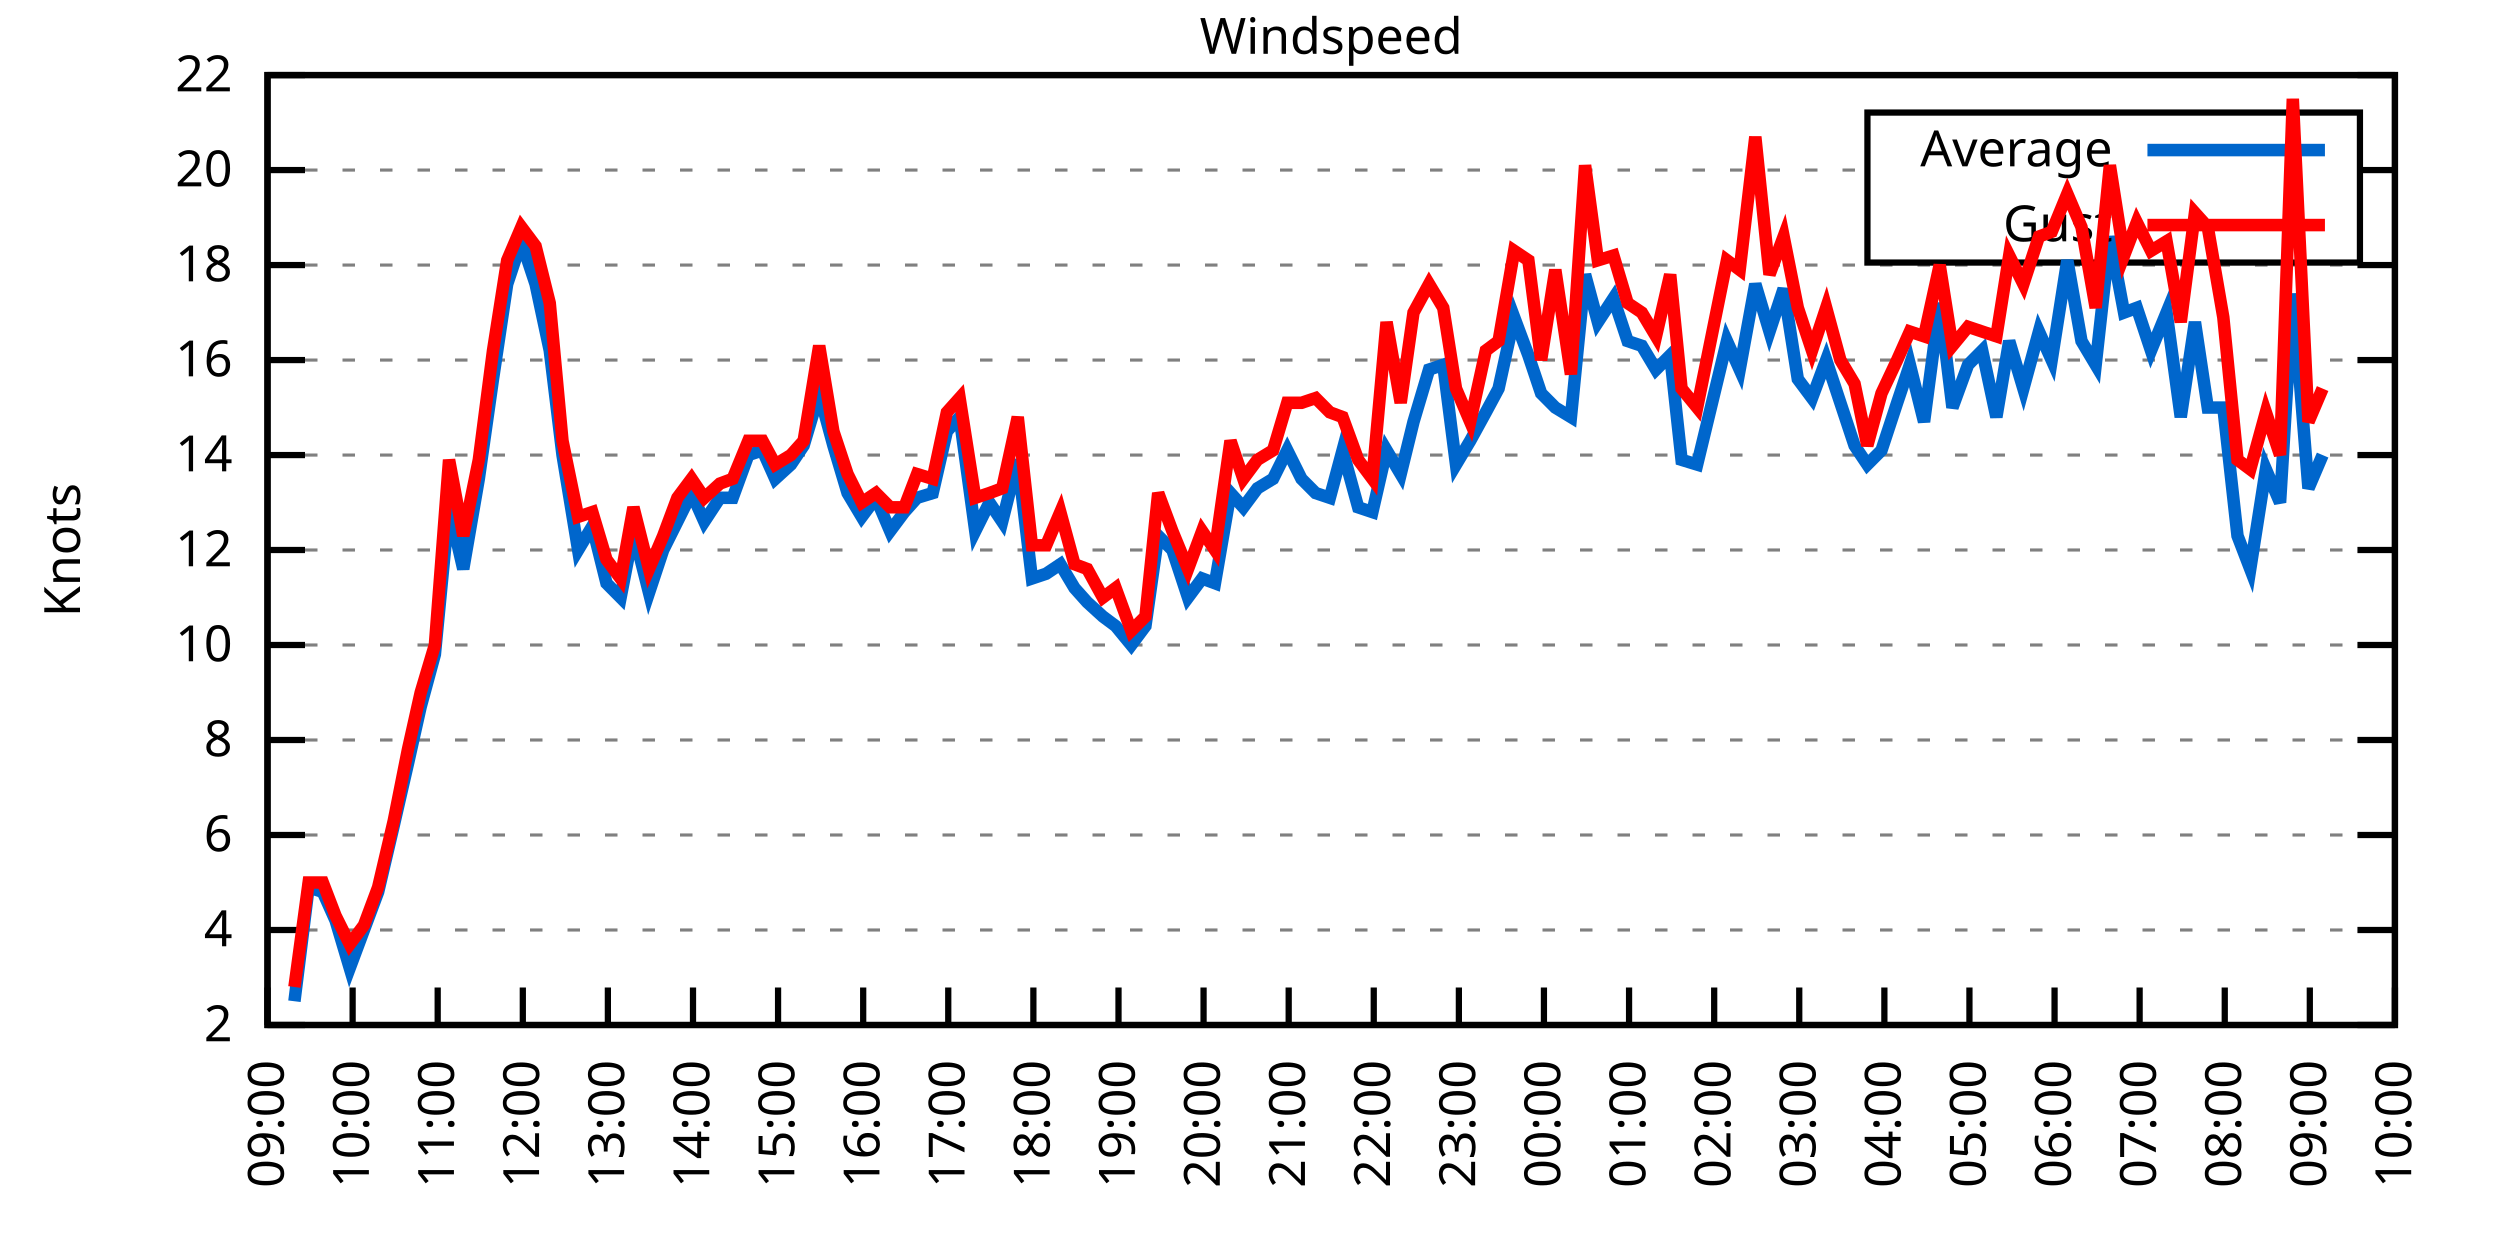
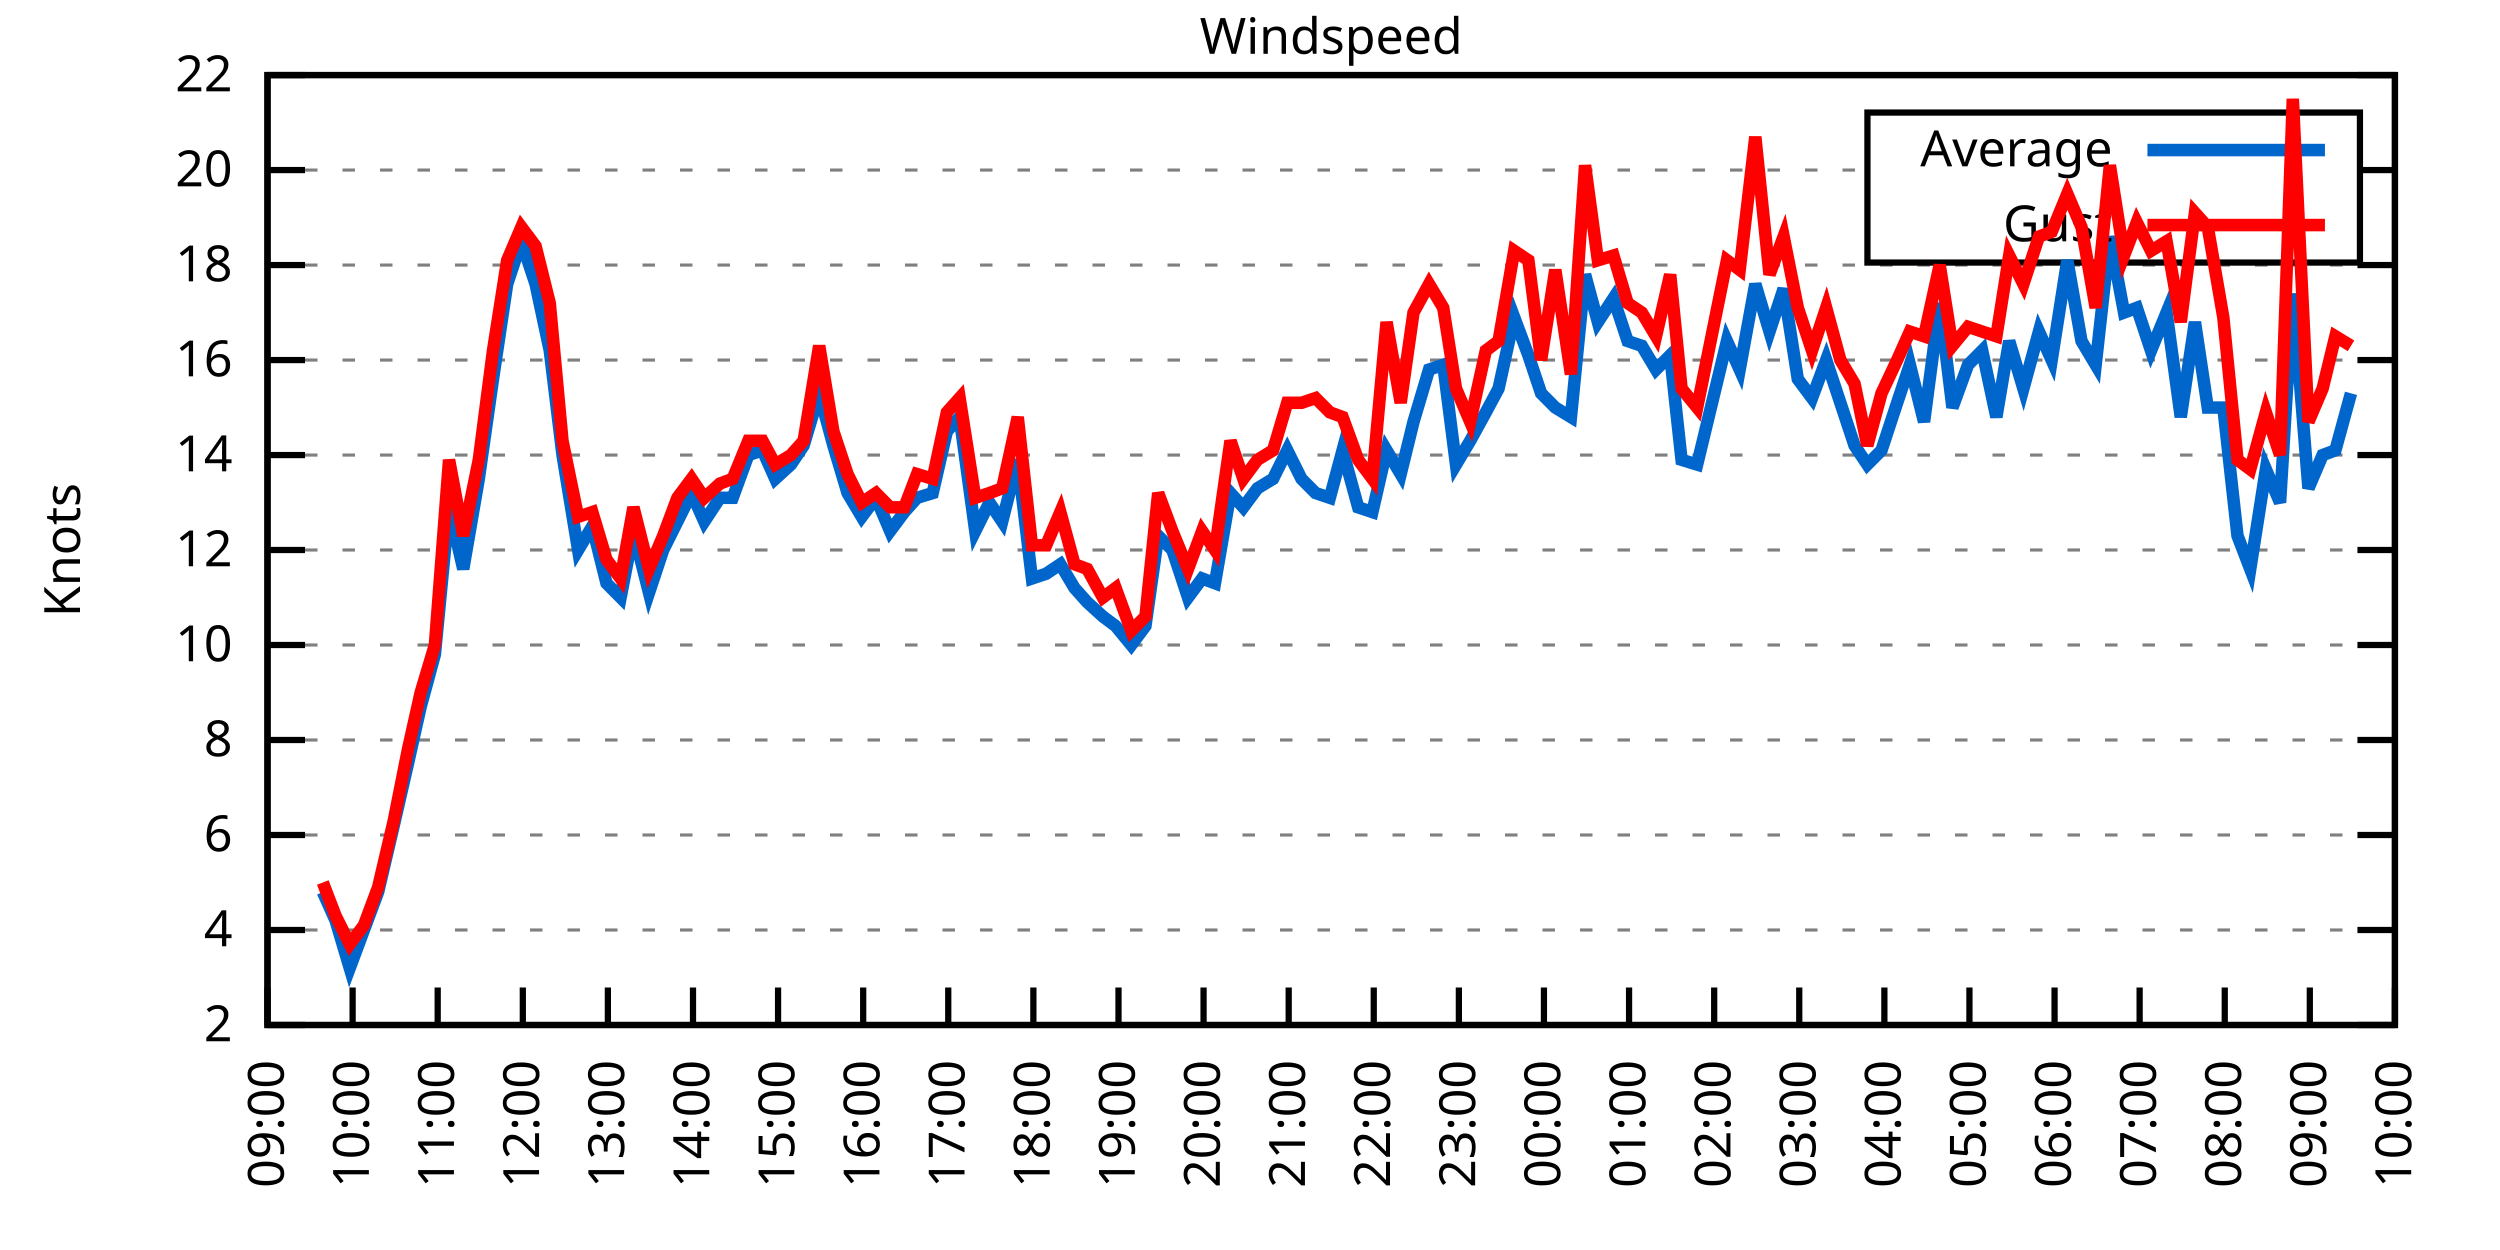
<svg xmlns="http://www.w3.org/2000/svg" xmlns:xlink="http://www.w3.org/1999/xlink" width="400" height="200" viewBox="0 0 400 200">
  <g id="gnuplot_canvas">
    <rect x="0" y="0" width="400" height="200" fill="none" />
    <defs>
      <circle id="gpDot" r="0.5" stroke-width="0.5" stroke="currentColor" />
      <path id="gpPt0" stroke-width="0.333" stroke="currentColor" d="M-1,0 h2 M0,-1 v2" />
      <path id="gpPt1" stroke-width="0.333" stroke="currentColor" d="M-1,-1 L1,1 M1,-1 L-1,1" />
      <path id="gpPt2" stroke-width="0.333" stroke="currentColor" d="M-1,0 L1,0 M0,-1 L0,1 M-1,-1 L1,1 M-1,1 L1,-1" />
      <rect id="gpPt3" stroke-width="0.333" stroke="currentColor" x="-1" y="-1" width="2" height="2" />
      <rect id="gpPt4" stroke-width="0.333" stroke="currentColor" fill="currentColor" x="-1" y="-1" width="2" height="2" />
      <circle id="gpPt5" stroke-width="0.333" stroke="currentColor" cx="0" cy="0" r="1" />
      <use xlink:href="#gpPt5" id="gpPt6" fill="currentColor" stroke="none" />
      <path id="gpPt7" stroke-width="0.333" stroke="currentColor" d="M0,-1.33 L-1.33,0.67 L1.33,0.67 z" />
      <use xlink:href="#gpPt7" id="gpPt8" fill="currentColor" stroke="none" />
      <use xlink:href="#gpPt7" id="gpPt9" stroke="currentColor" transform="rotate(180)" />
      <use xlink:href="#gpPt9" id="gpPt10" fill="currentColor" stroke="none" />
      <use xlink:href="#gpPt3" id="gpPt11" stroke="currentColor" transform="rotate(45)" />
      <use xlink:href="#gpPt11" id="gpPt12" fill="currentColor" stroke="none" />
      <path id="gpPt13" stroke-width="0.333" stroke="currentColor" d="M0,1.330 L1.265,0.411 L0.782,-1.067 L-0.782,-1.076 L-1.265,0.411 z" />
      <use xlink:href="#gpPt13" id="gpPt14" fill="currentColor" stroke="none" />
      <filter id="textbox" filterUnits="objectBoundingBox" x="0" y="0" height="1" width="1">
        <feFlood flood-color="white" flood-opacity="1" result="bgnd" />
        <feComposite in="SourceGraphic" in2="bgnd" operator="atop" />
      </filter>
      <filter id="greybox" filterUnits="objectBoundingBox" x="0" y="0" height="1" width="1">
        <feFlood flood-color="lightgrey" flood-opacity="1" result="grey" />
        <feComposite in="SourceGraphic" in2="grey" operator="atop" />
      </filter>
    </defs>
    <g fill="none" color="white" stroke="currentColor" stroke-width="1.00" stroke-linecap="butt" stroke-linejoin="miter">
</g>
    <g fill="none" color="black" stroke="currentColor" stroke-width="1.00" stroke-linecap="butt" stroke-linejoin="miter">
      <g stroke="none" shape-rendering="crispEdges">
        <polygon fill="rgb(255, 255, 255)" points="42.80,164.00 383.18,164.00 383.18,12.02 42.80,12.02 " />
      </g>
    </g>
    <g fill="none" color="black" stroke="currentColor" stroke-width="1.00" stroke-linecap="butt" stroke-linejoin="miter">
</g>
    <g fill="none" color="black" stroke="black" stroke-width="0.50" stroke-linecap="butt" stroke-linejoin="miter">
</g>
    <g fill="none" color="gray" stroke="currentColor" stroke-width="0.50" stroke-linecap="butt" stroke-linejoin="miter">
      <path stroke="gray" stroke-dasharray="2,4" class="gridline" d="M42.80,164.00 L383.19,164.00  " />
    </g>
    <g fill="none" color="gray" stroke="gray" stroke-width="1.00" stroke-linecap="butt" stroke-linejoin="miter">
</g>
    <g fill="none" color="black" stroke="currentColor" stroke-width="1.00" stroke-linecap="butt" stroke-linejoin="miter">
      <path stroke="black" d="M42.80,164.00 L48.80,164.00 M383.19,164.00 L377.19,164.00  " />
      <g transform="translate(37.20,166.60)" stroke="none" fill="black" font-family="Sans" font-size="8.00" text-anchor="end">
        <text>
          <tspan font-family="Sans"> 2</tspan>
        </text>
      </g>
    </g>
    <g fill="none" color="black" stroke="currentColor" stroke-width="1.00" stroke-linecap="butt" stroke-linejoin="miter">
</g>
    <g fill="none" color="black" stroke="black" stroke-width="0.50" stroke-linecap="butt" stroke-linejoin="miter">
</g>
    <g fill="none" color="gray" stroke="currentColor" stroke-width="0.50" stroke-linecap="butt" stroke-linejoin="miter">
      <path stroke="gray" stroke-dasharray="2,4" class="gridline" d="M42.80,148.80 L383.19,148.80  " />
    </g>
    <g fill="none" color="gray" stroke="gray" stroke-width="1.00" stroke-linecap="butt" stroke-linejoin="miter">
</g>
    <g fill="none" color="black" stroke="currentColor" stroke-width="1.00" stroke-linecap="butt" stroke-linejoin="miter">
      <path stroke="black" d="M42.80,148.80 L48.80,148.80 M383.19,148.80 L377.19,148.80  " />
      <g transform="translate(37.20,151.40)" stroke="none" fill="black" font-family="Sans" font-size="8.00" text-anchor="end">
        <text>
          <tspan font-family="Sans"> 4</tspan>
        </text>
      </g>
    </g>
    <g fill="none" color="black" stroke="currentColor" stroke-width="1.00" stroke-linecap="butt" stroke-linejoin="miter">
</g>
    <g fill="none" color="black" stroke="black" stroke-width="0.50" stroke-linecap="butt" stroke-linejoin="miter">
</g>
    <g fill="none" color="gray" stroke="currentColor" stroke-width="0.50" stroke-linecap="butt" stroke-linejoin="miter">
      <path stroke="gray" stroke-dasharray="2,4" class="gridline" d="M42.80,133.60 L383.19,133.60  " />
    </g>
    <g fill="none" color="gray" stroke="gray" stroke-width="1.00" stroke-linecap="butt" stroke-linejoin="miter">
</g>
    <g fill="none" color="black" stroke="currentColor" stroke-width="1.00" stroke-linecap="butt" stroke-linejoin="miter">
      <path stroke="black" d="M42.80,133.60 L48.80,133.60 M383.19,133.60 L377.19,133.60  " />
      <g transform="translate(37.20,136.20)" stroke="none" fill="black" font-family="Sans" font-size="8.00" text-anchor="end">
        <text>
          <tspan font-family="Sans"> 6</tspan>
        </text>
      </g>
    </g>
    <g fill="none" color="black" stroke="currentColor" stroke-width="1.00" stroke-linecap="butt" stroke-linejoin="miter">
</g>
    <g fill="none" color="black" stroke="black" stroke-width="0.50" stroke-linecap="butt" stroke-linejoin="miter">
</g>
    <g fill="none" color="gray" stroke="currentColor" stroke-width="0.50" stroke-linecap="butt" stroke-linejoin="miter">
      <path stroke="gray" stroke-dasharray="2,4" class="gridline" d="M42.80,118.40 L383.19,118.40  " />
    </g>
    <g fill="none" color="gray" stroke="gray" stroke-width="1.00" stroke-linecap="butt" stroke-linejoin="miter">
</g>
    <g fill="none" color="black" stroke="currentColor" stroke-width="1.00" stroke-linecap="butt" stroke-linejoin="miter">
      <path stroke="black" d="M42.80,118.40 L48.80,118.40 M383.19,118.40 L377.19,118.40  " />
      <g transform="translate(37.20,121.00)" stroke="none" fill="black" font-family="Sans" font-size="8.00" text-anchor="end">
        <text>
          <tspan font-family="Sans"> 8</tspan>
        </text>
      </g>
    </g>
    <g fill="none" color="black" stroke="currentColor" stroke-width="1.00" stroke-linecap="butt" stroke-linejoin="miter">
</g>
    <g fill="none" color="black" stroke="black" stroke-width="0.50" stroke-linecap="butt" stroke-linejoin="miter">
</g>
    <g fill="none" color="gray" stroke="currentColor" stroke-width="0.50" stroke-linecap="butt" stroke-linejoin="miter">
      <path stroke="gray" stroke-dasharray="2,4" class="gridline" d="M42.80,103.20 L383.19,103.20  " />
    </g>
    <g fill="none" color="gray" stroke="gray" stroke-width="1.00" stroke-linecap="butt" stroke-linejoin="miter">
</g>
    <g fill="none" color="black" stroke="currentColor" stroke-width="1.00" stroke-linecap="butt" stroke-linejoin="miter">
      <path stroke="black" d="M42.80,103.20 L48.80,103.20 M383.19,103.20 L377.19,103.20  " />
      <g transform="translate(37.20,105.80)" stroke="none" fill="black" font-family="Sans" font-size="8.00" text-anchor="end">
        <text>
          <tspan font-family="Sans"> 10</tspan>
        </text>
      </g>
    </g>
    <g fill="none" color="black" stroke="currentColor" stroke-width="1.00" stroke-linecap="butt" stroke-linejoin="miter">
</g>
    <g fill="none" color="black" stroke="black" stroke-width="0.50" stroke-linecap="butt" stroke-linejoin="miter">
</g>
    <g fill="none" color="gray" stroke="currentColor" stroke-width="0.50" stroke-linecap="butt" stroke-linejoin="miter">
      <path stroke="gray" stroke-dasharray="2,4" class="gridline" d="M42.80,88.00 L383.19,88.00  " />
    </g>
    <g fill="none" color="gray" stroke="gray" stroke-width="1.00" stroke-linecap="butt" stroke-linejoin="miter">
</g>
    <g fill="none" color="black" stroke="currentColor" stroke-width="1.00" stroke-linecap="butt" stroke-linejoin="miter">
      <path stroke="black" d="M42.80,88.00 L48.80,88.00 M383.19,88.00 L377.19,88.00  " />
      <g transform="translate(37.20,90.60)" stroke="none" fill="black" font-family="Sans" font-size="8.00" text-anchor="end">
        <text>
          <tspan font-family="Sans"> 12</tspan>
        </text>
      </g>
    </g>
    <g fill="none" color="black" stroke="currentColor" stroke-width="1.00" stroke-linecap="butt" stroke-linejoin="miter">
</g>
    <g fill="none" color="black" stroke="black" stroke-width="0.50" stroke-linecap="butt" stroke-linejoin="miter">
</g>
    <g fill="none" color="gray" stroke="currentColor" stroke-width="0.50" stroke-linecap="butt" stroke-linejoin="miter">
      <path stroke="gray" stroke-dasharray="2,4" class="gridline" d="M42.80,72.81 L383.19,72.81  " />
    </g>
    <g fill="none" color="gray" stroke="gray" stroke-width="1.00" stroke-linecap="butt" stroke-linejoin="miter">
</g>
    <g fill="none" color="black" stroke="currentColor" stroke-width="1.00" stroke-linecap="butt" stroke-linejoin="miter">
      <path stroke="black" d="M42.80,72.81 L48.80,72.81 M383.19,72.81 L377.19,72.81  " />
      <g transform="translate(37.20,75.41)" stroke="none" fill="black" font-family="Sans" font-size="8.00" text-anchor="end">
        <text>
          <tspan font-family="Sans"> 14</tspan>
        </text>
      </g>
    </g>
    <g fill="none" color="black" stroke="currentColor" stroke-width="1.00" stroke-linecap="butt" stroke-linejoin="miter">
</g>
    <g fill="none" color="black" stroke="black" stroke-width="0.50" stroke-linecap="butt" stroke-linejoin="miter">
</g>
    <g fill="none" color="gray" stroke="currentColor" stroke-width="0.50" stroke-linecap="butt" stroke-linejoin="miter">
      <path stroke="gray" stroke-dasharray="2,4" class="gridline" d="M42.80,57.61 L383.19,57.61  " />
    </g>
    <g fill="none" color="gray" stroke="gray" stroke-width="1.00" stroke-linecap="butt" stroke-linejoin="miter">
</g>
    <g fill="none" color="black" stroke="currentColor" stroke-width="1.00" stroke-linecap="butt" stroke-linejoin="miter">
      <path stroke="black" d="M42.80,57.61 L48.80,57.61 M383.19,57.61 L377.19,57.61  " />
      <g transform="translate(37.20,60.21)" stroke="none" fill="black" font-family="Sans" font-size="8.00" text-anchor="end">
        <text>
          <tspan font-family="Sans"> 16</tspan>
        </text>
      </g>
    </g>
    <g fill="none" color="black" stroke="currentColor" stroke-width="1.00" stroke-linecap="butt" stroke-linejoin="miter">
</g>
    <g fill="none" color="black" stroke="black" stroke-width="0.50" stroke-linecap="butt" stroke-linejoin="miter">
</g>
    <g fill="none" color="gray" stroke="currentColor" stroke-width="0.50" stroke-linecap="butt" stroke-linejoin="miter">
      <path stroke="gray" stroke-dasharray="2,4" class="gridline" d="M42.80,42.41 L383.19,42.41  " />
    </g>
    <g fill="none" color="gray" stroke="gray" stroke-width="1.00" stroke-linecap="butt" stroke-linejoin="miter">
</g>
    <g fill="none" color="black" stroke="currentColor" stroke-width="1.00" stroke-linecap="butt" stroke-linejoin="miter">
      <path stroke="black" d="M42.80,42.41 L48.80,42.41 M383.19,42.41 L377.19,42.41  " />
      <g transform="translate(37.20,45.01)" stroke="none" fill="black" font-family="Sans" font-size="8.00" text-anchor="end">
        <text>
          <tspan font-family="Sans"> 18</tspan>
        </text>
      </g>
    </g>
    <g fill="none" color="black" stroke="currentColor" stroke-width="1.00" stroke-linecap="butt" stroke-linejoin="miter">
</g>
    <g fill="none" color="black" stroke="black" stroke-width="0.50" stroke-linecap="butt" stroke-linejoin="miter">
</g>
    <g fill="none" color="gray" stroke="currentColor" stroke-width="0.50" stroke-linecap="butt" stroke-linejoin="miter">
      <path stroke="gray" stroke-dasharray="2,4" class="gridline" d="M42.80,27.21 L298.79,27.21 M377.59,27.21 L383.19,27.21  " />
    </g>
    <g fill="none" color="gray" stroke="gray" stroke-width="1.00" stroke-linecap="butt" stroke-linejoin="miter">
</g>
    <g fill="none" color="black" stroke="currentColor" stroke-width="1.00" stroke-linecap="butt" stroke-linejoin="miter">
      <path stroke="black" d="M42.80,27.21 L48.80,27.21 M383.19,27.21 L377.19,27.21  " />
      <g transform="translate(37.20,29.81)" stroke="none" fill="black" font-family="Sans" font-size="8.00" text-anchor="end">
        <text>
          <tspan font-family="Sans"> 20</tspan>
        </text>
      </g>
    </g>
    <g fill="none" color="black" stroke="currentColor" stroke-width="1.00" stroke-linecap="butt" stroke-linejoin="miter">
</g>
    <g fill="none" color="black" stroke="black" stroke-width="0.50" stroke-linecap="butt" stroke-linejoin="miter">
</g>
    <g fill="none" color="gray" stroke="currentColor" stroke-width="0.50" stroke-linecap="butt" stroke-linejoin="miter">
      <path stroke="gray" stroke-dasharray="2,4" class="gridline" d="M42.80,12.01 L383.19,12.01  " />
    </g>
    <g fill="none" color="gray" stroke="gray" stroke-width="1.00" stroke-linecap="butt" stroke-linejoin="miter">
</g>
    <g fill="none" color="black" stroke="currentColor" stroke-width="1.00" stroke-linecap="butt" stroke-linejoin="miter">
      <path stroke="black" d="M42.80,12.01 L48.80,12.01 M383.19,12.01 L377.19,12.01  " />
      <g transform="translate(37.20,14.61)" stroke="none" fill="black" font-family="Sans" font-size="8.00" text-anchor="end">
        <text>
          <tspan font-family="Sans"> 22</tspan>
        </text>
      </g>
    </g>
    <g fill="none" color="black" stroke="currentColor" stroke-width="1.00" stroke-linecap="butt" stroke-linejoin="miter">
      <path stroke="black" d="M42.80,164.00 L42.80,158.00  " />
      <g transform="translate(45.40,169.60) rotate(270.00)" stroke="none" fill="black" font-family="Sans" font-size="8.00" text-anchor="end">
        <text>
          <tspan font-family="Sans">09:00</tspan>
        </text>
      </g>
    </g>
    <g fill="none" color="black" stroke="currentColor" stroke-width="1.00" stroke-linecap="butt" stroke-linejoin="miter">
      <path stroke="black" d="M56.42,164.00 L56.42,158.00  " />
      <g transform="translate(59.02,169.60) rotate(270.00)" stroke="none" fill="black" font-family="Sans" font-size="8.00" text-anchor="end">
        <text>
          <tspan font-family="Sans">10:00</tspan>
        </text>
      </g>
    </g>
    <g fill="none" color="black" stroke="currentColor" stroke-width="1.00" stroke-linecap="butt" stroke-linejoin="miter">
      <path stroke="black" d="M70.03,164.00 L70.03,158.00  " />
      <g transform="translate(72.63,169.60) rotate(270.00)" stroke="none" fill="black" font-family="Sans" font-size="8.00" text-anchor="end">
        <text>
          <tspan font-family="Sans">11:00</tspan>
        </text>
      </g>
    </g>
    <g fill="none" color="black" stroke="currentColor" stroke-width="1.00" stroke-linecap="butt" stroke-linejoin="miter">
      <path stroke="black" d="M83.65,164.00 L83.65,158.00  " />
      <g transform="translate(86.25,169.60) rotate(270.00)" stroke="none" fill="black" font-family="Sans" font-size="8.00" text-anchor="end">
        <text>
          <tspan font-family="Sans">12:00</tspan>
        </text>
      </g>
    </g>
    <g fill="none" color="black" stroke="currentColor" stroke-width="1.00" stroke-linecap="butt" stroke-linejoin="miter">
      <path stroke="black" d="M97.26,164.00 L97.26,158.00  " />
      <g transform="translate(99.86,169.60) rotate(270.00)" stroke="none" fill="black" font-family="Sans" font-size="8.00" text-anchor="end">
        <text>
          <tspan font-family="Sans">13:00</tspan>
        </text>
      </g>
    </g>
    <g fill="none" color="black" stroke="currentColor" stroke-width="1.00" stroke-linecap="butt" stroke-linejoin="miter">
      <path stroke="black" d="M110.88,164.00 L110.88,158.00  " />
      <g transform="translate(113.48,169.60) rotate(270.00)" stroke="none" fill="black" font-family="Sans" font-size="8.00" text-anchor="end">
        <text>
          <tspan font-family="Sans">14:00</tspan>
        </text>
      </g>
    </g>
    <g fill="none" color="black" stroke="currentColor" stroke-width="1.00" stroke-linecap="butt" stroke-linejoin="miter">
      <path stroke="black" d="M124.49,164.00 L124.49,158.00  " />
      <g transform="translate(127.09,169.60) rotate(270.00)" stroke="none" fill="black" font-family="Sans" font-size="8.00" text-anchor="end">
        <text>
          <tspan font-family="Sans">15:00</tspan>
        </text>
      </g>
    </g>
    <g fill="none" color="black" stroke="currentColor" stroke-width="1.00" stroke-linecap="butt" stroke-linejoin="miter">
      <path stroke="black" d="M138.11,164.00 L138.11,158.00  " />
      <g transform="translate(140.71,169.60) rotate(270.00)" stroke="none" fill="black" font-family="Sans" font-size="8.00" text-anchor="end">
        <text>
          <tspan font-family="Sans">16:00</tspan>
        </text>
      </g>
    </g>
    <g fill="none" color="black" stroke="currentColor" stroke-width="1.00" stroke-linecap="butt" stroke-linejoin="miter">
      <path stroke="black" d="M151.72,164.00 L151.72,158.00  " />
      <g transform="translate(154.32,169.60) rotate(270.00)" stroke="none" fill="black" font-family="Sans" font-size="8.00" text-anchor="end">
        <text>
          <tspan font-family="Sans">17:00</tspan>
        </text>
      </g>
    </g>
    <g fill="none" color="black" stroke="currentColor" stroke-width="1.00" stroke-linecap="butt" stroke-linejoin="miter">
      <path stroke="black" d="M165.34,164.00 L165.34,158.00  " />
      <g transform="translate(167.94,169.60) rotate(270.00)" stroke="none" fill="black" font-family="Sans" font-size="8.00" text-anchor="end">
        <text>
          <tspan font-family="Sans">18:00</tspan>
        </text>
      </g>
    </g>
    <g fill="none" color="black" stroke="currentColor" stroke-width="1.00" stroke-linecap="butt" stroke-linejoin="miter">
      <path stroke="black" d="M178.96,164.00 L178.96,158.00  " />
      <g transform="translate(181.56,169.60) rotate(270.00)" stroke="none" fill="black" font-family="Sans" font-size="8.00" text-anchor="end">
        <text>
          <tspan font-family="Sans">19:00</tspan>
        </text>
      </g>
    </g>
    <g fill="none" color="black" stroke="currentColor" stroke-width="1.00" stroke-linecap="butt" stroke-linejoin="miter">
      <path stroke="black" d="M192.57,164.00 L192.57,158.00  " />
      <g transform="translate(195.17,169.60) rotate(270.00)" stroke="none" fill="black" font-family="Sans" font-size="8.00" text-anchor="end">
        <text>
          <tspan font-family="Sans">20:00</tspan>
        </text>
      </g>
    </g>
    <g fill="none" color="black" stroke="currentColor" stroke-width="1.00" stroke-linecap="butt" stroke-linejoin="miter">
      <path stroke="black" d="M206.19,164.00 L206.19,158.00  " />
      <g transform="translate(208.79,169.60) rotate(270.00)" stroke="none" fill="black" font-family="Sans" font-size="8.00" text-anchor="end">
        <text>
          <tspan font-family="Sans">21:00</tspan>
        </text>
      </g>
    </g>
    <g fill="none" color="black" stroke="currentColor" stroke-width="1.00" stroke-linecap="butt" stroke-linejoin="miter">
      <path stroke="black" d="M219.80,164.00 L219.80,158.00  " />
      <g transform="translate(222.40,169.60) rotate(270.00)" stroke="none" fill="black" font-family="Sans" font-size="8.00" text-anchor="end">
        <text>
          <tspan font-family="Sans">22:00</tspan>
        </text>
      </g>
    </g>
    <g fill="none" color="black" stroke="currentColor" stroke-width="1.00" stroke-linecap="butt" stroke-linejoin="miter">
      <path stroke="black" d="M233.42,164.00 L233.42,158.00  " />
      <g transform="translate(236.02,169.60) rotate(270.00)" stroke="none" fill="black" font-family="Sans" font-size="8.00" text-anchor="end">
        <text>
          <tspan font-family="Sans">23:00</tspan>
        </text>
      </g>
    </g>
    <g fill="none" color="black" stroke="currentColor" stroke-width="1.00" stroke-linecap="butt" stroke-linejoin="miter">
      <path stroke="black" d="M247.03,164.00 L247.03,158.00  " />
      <g transform="translate(249.63,169.60) rotate(270.00)" stroke="none" fill="black" font-family="Sans" font-size="8.00" text-anchor="end">
        <text>
          <tspan font-family="Sans">00:00</tspan>
        </text>
      </g>
    </g>
    <g fill="none" color="black" stroke="currentColor" stroke-width="1.00" stroke-linecap="butt" stroke-linejoin="miter">
      <path stroke="black" d="M260.65,164.00 L260.65,158.00  " />
      <g transform="translate(263.25,169.60) rotate(270.00)" stroke="none" fill="black" font-family="Sans" font-size="8.00" text-anchor="end">
        <text>
          <tspan font-family="Sans">01:00</tspan>
        </text>
      </g>
    </g>
    <g fill="none" color="black" stroke="currentColor" stroke-width="1.00" stroke-linecap="butt" stroke-linejoin="miter">
      <path stroke="black" d="M274.27,164.00 L274.27,158.00  " />
      <g transform="translate(276.87,169.60) rotate(270.00)" stroke="none" fill="black" font-family="Sans" font-size="8.00" text-anchor="end">
        <text>
          <tspan font-family="Sans">02:00</tspan>
        </text>
      </g>
    </g>
    <g fill="none" color="black" stroke="currentColor" stroke-width="1.00" stroke-linecap="butt" stroke-linejoin="miter">
      <path stroke="black" d="M287.88,164.00 L287.88,158.00  " />
      <g transform="translate(290.48,169.60) rotate(270.00)" stroke="none" fill="black" font-family="Sans" font-size="8.00" text-anchor="end">
        <text>
          <tspan font-family="Sans">03:00</tspan>
        </text>
      </g>
    </g>
    <g fill="none" color="black" stroke="currentColor" stroke-width="1.00" stroke-linecap="butt" stroke-linejoin="miter">
      <path stroke="black" d="M301.50,164.00 L301.50,158.00  " />
      <g transform="translate(304.10,169.60) rotate(270.00)" stroke="none" fill="black" font-family="Sans" font-size="8.00" text-anchor="end">
        <text>
          <tspan font-family="Sans">04:00</tspan>
        </text>
      </g>
    </g>
    <g fill="none" color="black" stroke="currentColor" stroke-width="1.00" stroke-linecap="butt" stroke-linejoin="miter">
      <path stroke="black" d="M315.11,164.00 L315.11,158.00  " />
      <g transform="translate(317.71,169.60) rotate(270.00)" stroke="none" fill="black" font-family="Sans" font-size="8.00" text-anchor="end">
        <text>
          <tspan font-family="Sans">05:00</tspan>
        </text>
      </g>
    </g>
    <g fill="none" color="black" stroke="currentColor" stroke-width="1.00" stroke-linecap="butt" stroke-linejoin="miter">
      <path stroke="black" d="M328.73,164.00 L328.73,158.00  " />
      <g transform="translate(331.33,169.60) rotate(270.00)" stroke="none" fill="black" font-family="Sans" font-size="8.00" text-anchor="end">
        <text>
          <tspan font-family="Sans">06:00</tspan>
        </text>
      </g>
    </g>
    <g fill="none" color="black" stroke="currentColor" stroke-width="1.00" stroke-linecap="butt" stroke-linejoin="miter">
      <path stroke="black" d="M342.34,164.00 L342.34,158.00  " />
      <g transform="translate(344.94,169.60) rotate(270.00)" stroke="none" fill="black" font-family="Sans" font-size="8.00" text-anchor="end">
        <text>
          <tspan font-family="Sans">07:00</tspan>
        </text>
      </g>
    </g>
    <g fill="none" color="black" stroke="currentColor" stroke-width="1.00" stroke-linecap="butt" stroke-linejoin="miter">
      <path stroke="black" d="M355.96,164.00 L355.96,158.00  " />
      <g transform="translate(358.56,169.60) rotate(270.00)" stroke="none" fill="black" font-family="Sans" font-size="8.00" text-anchor="end">
        <text>
          <tspan font-family="Sans">08:00</tspan>
        </text>
      </g>
    </g>
    <g fill="none" color="black" stroke="currentColor" stroke-width="1.00" stroke-linecap="butt" stroke-linejoin="miter">
      <path stroke="black" d="M369.57,164.00 L369.57,158.00  " />
      <g transform="translate(372.17,169.60) rotate(270.00)" stroke="none" fill="black" font-family="Sans" font-size="8.00" text-anchor="end">
        <text>
          <tspan font-family="Sans">09:00</tspan>
        </text>
      </g>
    </g>
    <g fill="none" color="black" stroke="currentColor" stroke-width="1.00" stroke-linecap="butt" stroke-linejoin="miter">
      <path stroke="black" d="M383.19,164.00 L383.19,158.00  " />
      <g transform="translate(385.79,169.60) rotate(270.00)" stroke="none" fill="black" font-family="Sans" font-size="8.00" text-anchor="end">
        <text>
          <tspan font-family="Sans">10:00</tspan>
        </text>
      </g>
    </g>
    <g fill="none" color="black" stroke="currentColor" stroke-width="1.00" stroke-linecap="butt" stroke-linejoin="miter">
</g>
    <g fill="none" color="black" stroke="currentColor" stroke-width="1.00" stroke-linecap="butt" stroke-linejoin="miter">
      <path stroke="black" d="M42.80,12.01 L42.80,164.00 L383.19,164.00 L383.19,12.01 L42.80,12.01 Z  " />
    </g>
    <g fill="none" color="black" stroke="currentColor" stroke-width="1.00" stroke-linecap="butt" stroke-linejoin="miter">
</g>
    <g fill="none" color="black" stroke="currentColor" stroke-width="1.00" stroke-linecap="butt" stroke-linejoin="miter">
      <path stroke="black" d="M298.79,42.01 L298.79,18.01 L377.59,18.01 L377.59,42.01 L298.79,42.01 Z  " />
    </g>
    <g id="Windspeed_plot_1">
      <g fill="none" color="white" stroke="black" stroke-width="2.00" stroke-linecap="butt" stroke-linejoin="miter">
</g>
      <g fill="none" color="black" stroke="currentColor" stroke-width="2.00" stroke-linecap="butt" stroke-linejoin="miter">
        <g transform="translate(337.99,26.61)" stroke="none" fill="black" font-family="Sans" font-size="8.00" text-anchor="end">
          <text>
            <tspan font-family="Sans">Average</tspan>
          </text>
        </g>
      </g>
      <g fill="none" color="black" stroke="currentColor" stroke-width="2.00" stroke-linecap="butt" stroke-linejoin="miter">
-         <path stroke="rgb(  0, 102, 204)" d="M343.59,24.01 L371.99,24.01 M47.11,160.20 L49.38,141.96 L51.65,142.72 L53.69,147.28 L55.96,154.88 L58.23,148.80   L60.50,142.72 L63.00,132.08 L65.27,122.20 L67.31,113.08 L69.58,104.72 L71.85,81.17 L74.12,91.04 L76.61,76.61   L78.88,60.65 L81.15,45.45 L83.42,38.61 L85.69,45.45 L87.96,56.09 L90.00,72.81 L92.50,88.00 L94.77,84.21   L97.04,93.32 L99.30,95.60 L101.35,84.97 L103.84,94.84 L106.11,88.00 L108.38,83.45 L110.65,78.89 L112.69,83.45   L115.19,79.65 L117.23,79.65 L119.73,72.81 L122.00,72.05 L124.04,76.61 L126.54,74.33 L128.58,71.29 L131.07,62.93   L133.34,71.29 L135.61,78.89 L137.88,82.69 L140.15,79.65 L142.42,84.97 L144.69,81.93 L146.73,79.65 L149.23,78.89   L151.50,69.01 L153.54,66.73 L156.04,84.97 L158.31,80.41 L160.35,83.45 L162.84,73.57 L165.11,92.56 L167.38,91.80   L169.65,90.28 L171.92,94.08 L173.96,96.36 L176.46,98.64 L178.50,100.16 L181.00,103.20 L183.27,100.16 L185.31,85.73   L187.58,88.00 L190.08,95.60 L192.34,92.56 L194.39,93.32 L196.88,78.89 L198.93,81.17 L201.19,78.13 L203.69,76.61   L205.96,72.05 L208.23,76.61 L210.50,78.89 L212.77,79.65 L214.81,72.05 L217.31,81.17 L219.58,81.93 L221.85,72.05   L224.11,75.85 L226.16,67.49 L228.65,59.13 L230.92,58.37 L232.96,74.33 L235.23,70.53 L237.73,65.97 L239.77,62.17   L242.27,50.77 L244.54,56.85 L246.58,62.93 L248.85,65.21 L251.35,66.73 L253.61,43.93 L255.66,51.53 L258.15,47.73   L260.42,54.57 L262.69,55.33 L264.96,59.13 L267.23,56.85 L269.05,73.57 L271.54,74.33 L276.31,54.57 L278.35,59.13   L280.85,45.45 L283.12,53.05 L285.38,46.21 L287.65,60.65 L289.92,63.69 L292.19,57.61 L294.46,64.45 L296.73,71.29   L298.77,74.33 L301.04,72.05 L303.54,64.45 L305.58,58.37 L307.85,67.49 L310.35,48.49 L312.39,65.21 L314.89,58.37   L317.15,56.09 L319.42,66.73 L321.47,54.57 L323.74,62.17 L326.23,53.05 L328.27,57.61 L330.77,41.65 L333.04,54.57   L335.31,58.37 L337.58,37.85 L339.85,50.01 L341.89,49.25 L344.16,56.09 L346.65,50.01 L348.92,66.73 L351.19,51.53   L353.24,65.21 L355.73,65.21 L358.00,85.73 L360.04,91.04 L362.54,75.09 L364.81,80.41 L366.85,46.97 L369.35,78.13   L371.62,72.81  " />
+         <path stroke="rgb(  0, 102, 204)" d="M343.59,24.01 L371.99,24.01 M51.65,142.72 L53.69,147.28 L55.96,154.88 L58.23,148.80 L60.50,142.72 L63.00,132.08   L65.27,122.20 L67.31,113.08 L69.58,104.72 L71.85,81.17 L74.12,91.04 L76.61,76.61 L78.88,60.65 L81.15,45.45   L83.42,38.61 L85.69,45.45 L87.96,56.09 L90.00,72.81 L92.50,88.00 L94.77,84.21 L97.04,93.32 L99.30,95.60   L101.35,84.97 L103.84,94.84 L106.11,88.00 L108.38,83.45 L110.65,78.89 L112.69,83.45 L115.19,79.65 L117.23,79.65   L119.73,72.81 L122.00,72.05 L124.04,76.61 L126.54,74.33 L128.58,71.29 L131.07,62.93 L133.34,71.29 L135.61,78.89   L137.88,82.69 L140.15,79.65 L142.42,84.97 L144.69,81.93 L146.73,79.65 L149.23,78.89 L151.50,69.01 L153.54,66.73   L156.04,84.97 L158.31,80.41 L160.35,83.45 L162.84,73.57 L165.11,92.56 L167.38,91.80 L169.65,90.28 L171.92,94.08   L173.96,96.36 L176.46,98.64 L178.50,100.16 L181.00,103.20 L183.27,100.16 L185.31,85.73 L187.58,88.00 L190.08,95.60   L192.34,92.56 L194.39,93.32 L196.88,78.89 L198.93,81.17 L201.19,78.13 L203.69,76.61 L205.96,72.05 L208.23,76.61   L210.50,78.89 L212.77,79.65 L214.81,72.05 L217.31,81.17 L219.58,81.93 L221.85,72.05 L224.11,75.85 L226.16,67.49   L228.65,59.13 L230.92,58.37 L232.96,74.33 L235.23,70.53 L237.73,65.97 L239.77,62.17 L242.27,50.77 L244.54,56.85   L246.58,62.93 L248.85,65.21 L251.35,66.73 L253.61,43.93 L255.66,51.53 L258.15,47.73 L260.42,54.57 L262.69,55.33   L264.96,59.13 L267.23,56.85 L269.05,73.57 L271.54,74.33 L276.31,54.57 L278.35,59.13 L280.85,45.45 L283.12,53.05   L285.38,46.21 L287.65,60.65 L289.92,63.69 L292.19,57.61 L294.46,64.45 L296.73,71.29 L298.77,74.33 L301.04,72.05   L303.54,64.45 L305.58,58.37 L307.85,67.49 L310.35,48.49 L312.39,65.21 L314.89,58.37 L317.15,56.09 L319.42,66.73   L321.47,54.57 L323.74,62.17 L326.23,53.05 L328.27,57.61 L330.77,41.65 L333.04,54.57 L335.31,58.37 L337.58,37.85   L339.85,50.01 L341.89,49.25 L344.16,56.09 L346.65,50.01 L348.92,66.73 L351.19,51.53 L353.24,65.21 L355.73,65.21   L358.00,85.73 L360.04,91.04 L362.54,75.09 L364.81,80.41 L366.85,46.97 L369.35,78.13 L371.62,72.81 L373.66,72.05   L376.16,62.93  " />
      </g>
    </g>
    <g id="Windspeed_plot_2">
      <g fill="none" color="black" stroke="currentColor" stroke-width="2.00" stroke-linecap="butt" stroke-linejoin="miter">
        <g transform="translate(337.99,38.61)" stroke="none" fill="black" font-family="Sans" font-size="8.00" text-anchor="end">
          <text>
            <tspan font-family="Sans">Gust</tspan>
          </text>
        </g>
      </g>
      <g fill="none" color="black" stroke="currentColor" stroke-width="2.00" stroke-linecap="butt" stroke-linejoin="miter">
-         <path stroke="rgb(255,   0,   0)" d="M343.59,36.01 L371.99,36.01 M47.11,157.92 L49.38,141.20 L51.65,141.20 L53.69,146.52 L55.96,151.08 L58.23,148.04   L60.50,141.96 L63.00,131.32 L65.27,119.92 L67.31,110.80 L69.58,103.20 L71.85,73.57 L74.12,85.73 L76.61,73.57   L78.88,56.09 L81.15,41.65 L83.42,36.33 L85.69,39.37 L87.96,48.49 L90.00,70.53 L92.50,82.69 L94.77,81.93   L97.04,89.52 L99.30,92.56 L101.35,81.17 L103.84,91.04 L106.11,85.73 L108.38,79.65 L110.65,76.61 L112.69,79.65   L115.19,77.37 L117.23,76.61 L119.73,70.53 L122.00,70.53 L124.04,74.33 L126.54,72.81 L128.58,70.53 L131.07,55.33   L133.34,69.01 L135.61,75.85 L137.88,80.41 L140.15,78.89 L142.42,81.17 L144.69,81.17 L146.73,75.85 L149.23,76.61   L151.50,65.97 L153.54,63.69 L156.04,79.65 L158.31,78.89 L160.35,78.13 L162.84,66.73 L165.11,87.25 L167.38,87.25   L169.65,81.93 L171.92,90.28 L173.96,91.04 L176.46,95.60 L178.50,94.08 L181.00,100.92 L183.27,98.64 L185.31,78.89   L187.58,84.97 L190.08,91.04 L192.34,84.97 L194.39,88.00 L196.88,70.53 L198.93,76.61 L201.19,73.57 L203.69,72.05   L205.96,64.45 L208.23,64.45 L210.50,63.69 L212.77,65.97 L214.81,66.73 L217.31,73.57 L219.58,76.61 L221.85,51.53   L224.11,64.45 L226.16,50.01 L228.65,45.45 L230.92,49.25 L232.96,62.17 L235.23,67.49 L237.73,56.09 L239.77,54.57   L242.27,40.13 L244.54,41.65 L246.58,57.61 L248.85,43.17 L251.35,59.89 L253.61,26.45 L255.66,41.65 L258.15,40.89   L260.42,48.49 L262.69,50.01 L264.96,53.81 L267.23,43.93 L269.05,62.17 L271.54,65.21 L276.31,41.65 L278.35,43.17   L280.85,21.89 L283.12,43.93 L285.38,37.85 L287.65,49.25 L289.92,56.09 L292.19,49.25 L294.46,57.61 L296.73,61.41   L298.77,71.29 L301.04,62.93 L303.54,57.61 L305.58,53.05 L307.85,53.81 L310.35,42.41 L312.39,55.33 L314.89,52.29   L317.15,53.05 L319.42,53.81 L321.47,40.89 L323.74,45.45 L326.23,37.85 L328.27,37.09 L330.77,31.01 L333.04,36.33   L335.31,49.25 L337.58,26.45 L339.85,40.89 L341.89,35.57 L344.16,40.13 L346.65,38.61 L348.92,51.53 L351.19,34.05   L353.24,36.33 L355.73,50.77 L358.00,73.57 L360.04,75.09 L362.54,65.97 L364.81,72.81 L366.85,15.81 L369.35,67.49   L371.62,62.17  " />
+         <path stroke="rgb(255,   0,   0)" d="M343.59,36.01 L371.99,36.01 M51.65,141.20 L53.69,146.52 L55.96,151.08 L58.23,148.04 L60.50,141.96 L63.00,131.32   L65.27,119.92 L67.31,110.80 L69.58,103.20 L71.85,73.57 L74.12,85.73 L76.61,73.57 L78.88,56.09 L81.15,41.65   L83.42,36.33 L85.69,39.37 L87.96,48.49 L90.00,70.53 L92.50,82.69 L94.77,81.93 L97.04,89.52 L99.30,92.56   L101.35,81.17 L103.84,91.04 L106.11,85.73 L108.38,79.65 L110.65,76.61 L112.69,79.65 L115.19,77.37 L117.23,76.61   L119.73,70.53 L122.00,70.53 L124.04,74.33 L126.54,72.81 L128.58,70.53 L131.07,55.33 L133.34,69.01 L135.61,75.85   L137.88,80.41 L140.15,78.89 L142.42,81.17 L144.69,81.17 L146.73,75.85 L149.23,76.61 L151.50,65.97 L153.54,63.69   L156.04,79.65 L158.31,78.89 L160.35,78.13 L162.84,66.73 L165.11,87.25 L167.38,87.25 L169.65,81.93 L171.92,90.28   L173.96,91.04 L176.46,95.60 L178.50,94.08 L181.00,100.92 L183.27,98.64 L185.31,78.89 L187.58,84.97 L190.08,91.04   L192.34,84.97 L194.39,88.00 L196.88,70.53 L198.93,76.61 L201.19,73.57 L203.69,72.05 L205.96,64.45 L208.23,64.45   L210.50,63.69 L212.77,65.97 L214.81,66.73 L217.31,73.57 L219.58,76.61 L221.85,51.53 L224.11,64.45 L226.16,50.01   L228.65,45.45 L230.92,49.25 L232.96,62.17 L235.23,67.49 L237.73,56.09 L239.77,54.57 L242.27,40.13 L244.54,41.65   L246.58,57.61 L248.85,43.17 L251.35,59.89 L253.61,26.45 L255.66,41.65 L258.15,40.89 L260.42,48.49 L262.69,50.01   L264.96,53.81 L267.23,43.93 L269.05,62.17 L271.54,65.21 L276.31,41.65 L278.35,43.17 L280.85,21.89 L283.12,43.93   L285.38,37.85 L287.65,49.25 L289.92,56.09 L292.19,49.25 L294.46,57.61 L296.73,61.41 L298.77,71.29 L301.04,62.93   L303.54,57.61 L305.58,53.05 L307.85,53.81 L310.35,42.41 L312.39,55.33 L314.89,52.29 L317.15,53.05 L319.42,53.81   L321.47,40.89 L323.74,45.45 L326.23,37.85 L328.27,37.09 L330.77,31.01 L333.04,36.33 L335.31,49.25 L337.58,26.45   L339.85,40.89 L341.89,35.57 L344.16,40.13 L346.65,38.61 L348.92,51.53 L351.19,34.05 L353.24,36.33 L355.73,50.77   L358.00,73.57 L360.04,75.09 L362.54,65.97 L364.81,72.81 L366.85,15.81 L369.35,67.49 L371.62,62.17 L373.66,53.81   L376.16,55.33  " />
      </g>
    </g>
    <g fill="none" color="black" stroke="currentColor" stroke-width="2.00" stroke-linecap="butt" stroke-linejoin="miter">
</g>
    <g fill="none" color="black" stroke="black" stroke-width="1.00" stroke-linecap="butt" stroke-linejoin="miter">
</g>
    <g fill="none" color="black" stroke="currentColor" stroke-width="1.00" stroke-linecap="butt" stroke-linejoin="miter">
      <path stroke="black" d="M42.80,12.01 L42.80,164.00 L383.19,164.00 L383.19,12.01 L42.80,12.01 Z  " />
      <g transform="translate(12.80,88.01) rotate(270.00)" stroke="none" fill="black" font-family="Sans" font-size="8.00" text-anchor="middle">
        <text>
          <tspan font-family="Sans">Knots</tspan>
        </text>
      </g>
    </g>
    <g fill="none" color="black" stroke="currentColor" stroke-width="1.00" stroke-linecap="butt" stroke-linejoin="miter">
</g>
    <g fill="none" color="black" stroke="currentColor" stroke-width="1.00" stroke-linecap="butt" stroke-linejoin="miter">
      <g transform="translate(212.99,8.61)" stroke="none" fill="black" font-family="Sans" font-size="8.00" text-anchor="middle">
        <text>
          <tspan font-family="Sans">Windspeed</tspan>
        </text>
      </g>
    </g>
    <g fill="none" color="black" stroke="currentColor" stroke-width="1.00" stroke-linecap="butt" stroke-linejoin="miter">
</g>
  </g>
</svg>
